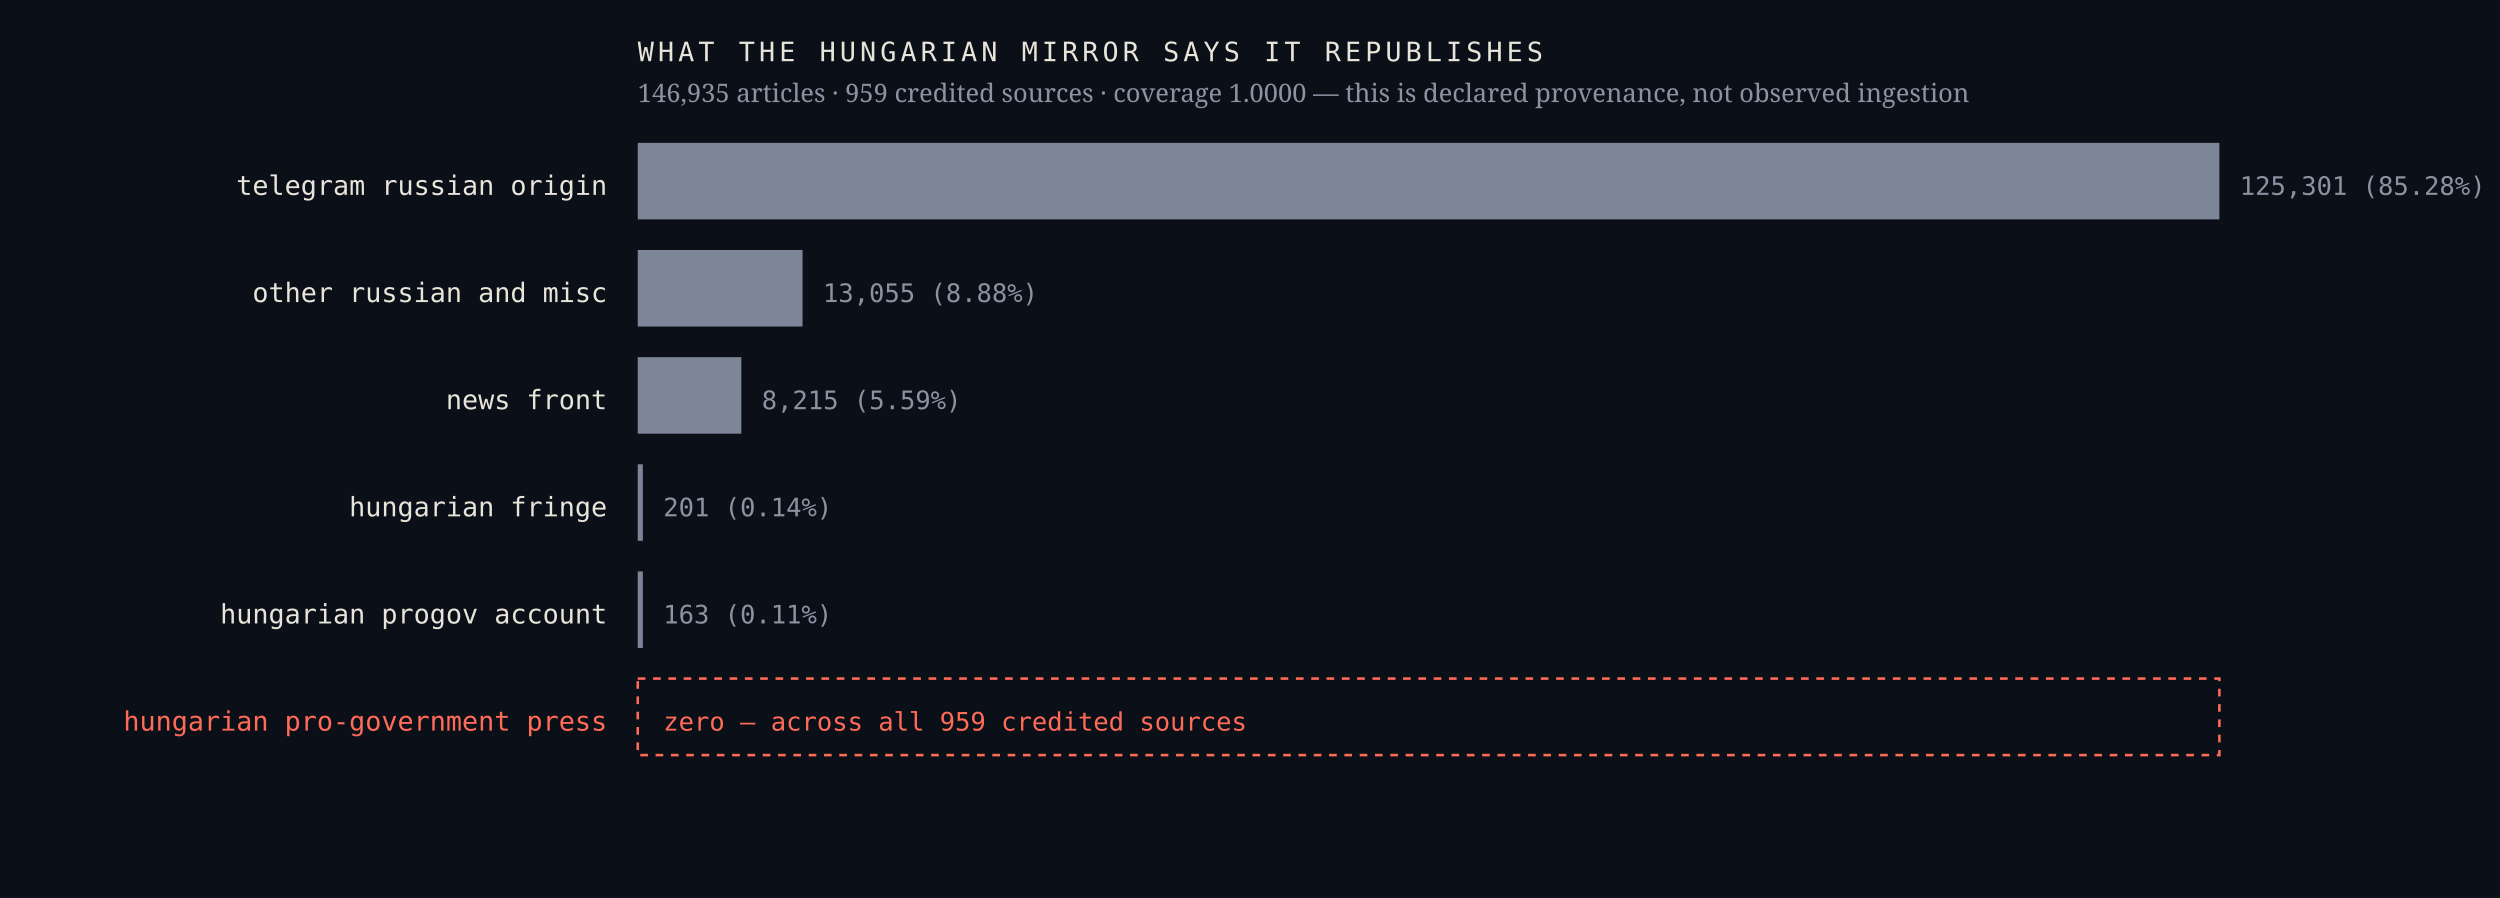
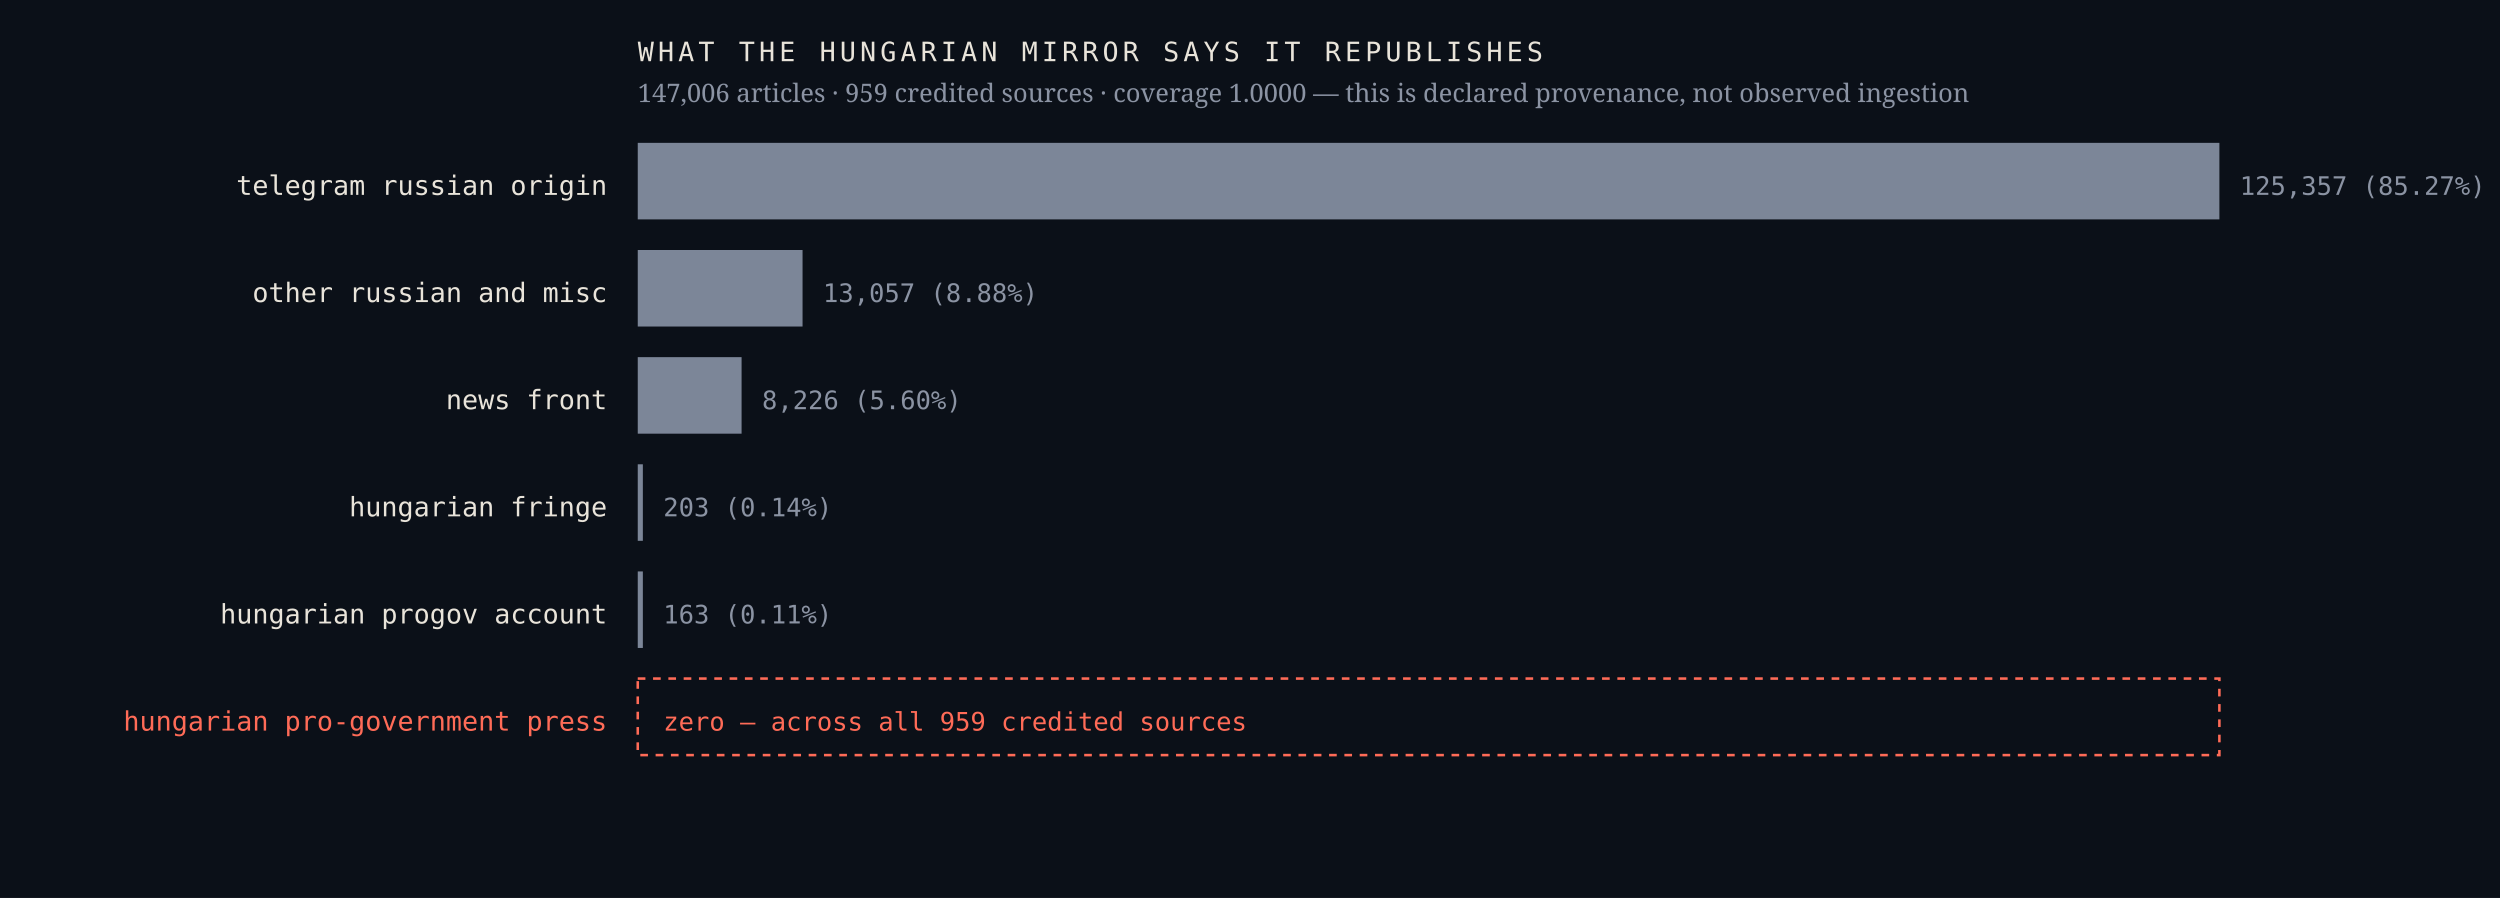
<svg xmlns="http://www.w3.org/2000/svg" viewBox="0 0 980 352" width="980" height="352" role="img" aria-label="Sources the Hungarian mirror credits, by article count, with an explicit zero row for the Hungarian pro-government press">
  <rect width="980" height="352" fill="#0b1018" />
  <text x="238.0" y="76.4" font-family="ui-monospace,'IBM Plex Mono',Menlo,monospace" font-size="10.5" font-weight="400" letter-spacing="0" fill="#e9e4da" text-anchor="end">telegram russian origin</text>
  <rect x="250" y="56" width="620.0" height="30" fill="#7c8698" />
-   <text x="878.0" y="76.4" font-family="ui-monospace,'IBM Plex Mono',Menlo,monospace" font-size="10" font-weight="400" letter-spacing="0" fill="#8b93a3" text-anchor="start">125,301  (85.28%)</text>
+   <text x="878.0" y="76.4" font-family="ui-monospace,'IBM Plex Mono',Menlo,monospace" font-size="10" font-weight="400" letter-spacing="0" fill="#8b93a3" text-anchor="start">125,357  (85.27%)</text>
  <text x="238.0" y="118.4" font-family="ui-monospace,'IBM Plex Mono',Menlo,monospace" font-size="10.5" font-weight="400" letter-spacing="0" fill="#e9e4da" text-anchor="end">other russian and misc</text>
  <rect x="250" y="98" width="64.6" height="30" fill="#7c8698" />
-   <text x="322.6" y="118.4" font-family="ui-monospace,'IBM Plex Mono',Menlo,monospace" font-size="10" font-weight="400" letter-spacing="0" fill="#8b93a3" text-anchor="start">13,055  (8.88%)</text>
+   <text x="322.6" y="118.4" font-family="ui-monospace,'IBM Plex Mono',Menlo,monospace" font-size="10" font-weight="400" letter-spacing="0" fill="#8b93a3" text-anchor="start">13,057  (8.88%)</text>
  <text x="238.0" y="160.4" font-family="ui-monospace,'IBM Plex Mono',Menlo,monospace" font-size="10.5" font-weight="400" letter-spacing="0" fill="#e9e4da" text-anchor="end">news front</text>
-   <rect x="250" y="140" width="40.6" height="30" fill="#7c8698" />
-   <text x="298.6" y="160.4" font-family="ui-monospace,'IBM Plex Mono',Menlo,monospace" font-size="10" font-weight="400" letter-spacing="0" fill="#8b93a3" text-anchor="start">8,215  (5.59%)</text>
+   <rect x="250" y="140" width="40.7" height="30" fill="#7c8698" />
+   <text x="298.7" y="160.4" font-family="ui-monospace,'IBM Plex Mono',Menlo,monospace" font-size="10" font-weight="400" letter-spacing="0" fill="#8b93a3" text-anchor="start">8,226  (5.60%)</text>
  <text x="238.0" y="202.4" font-family="ui-monospace,'IBM Plex Mono',Menlo,monospace" font-size="10.5" font-weight="400" letter-spacing="0" fill="#e9e4da" text-anchor="end">hungarian fringe</text>
  <rect x="250" y="182" width="2.0" height="30" fill="#7c8698" />
-   <text x="260.0" y="202.4" font-family="ui-monospace,'IBM Plex Mono',Menlo,monospace" font-size="10" font-weight="400" letter-spacing="0" fill="#8b93a3" text-anchor="start">201  (0.14%)</text>
+   <text x="260.0" y="202.4" font-family="ui-monospace,'IBM Plex Mono',Menlo,monospace" font-size="10" font-weight="400" letter-spacing="0" fill="#8b93a3" text-anchor="start">203  (0.14%)</text>
  <text x="238.0" y="244.4" font-family="ui-monospace,'IBM Plex Mono',Menlo,monospace" font-size="10.5" font-weight="400" letter-spacing="0" fill="#e9e4da" text-anchor="end">hungarian progov account</text>
  <rect x="250" y="224" width="2.0" height="30" fill="#7c8698" />
  <text x="260.0" y="244.4" font-family="ui-monospace,'IBM Plex Mono',Menlo,monospace" font-size="10" font-weight="400" letter-spacing="0" fill="#8b93a3" text-anchor="start">163  (0.11%)</text>
  <text x="238.0" y="286.4" font-family="ui-monospace,'IBM Plex Mono',Menlo,monospace" font-size="10.5" font-weight="500" letter-spacing="0" fill="#ff6b57" text-anchor="end">hungarian pro-government press</text>
  <rect x="250" y="266" width="620" height="30" fill="none" stroke="#ff6b57" stroke-width="1" stroke-dasharray="3 3" />
  <text x="260.0" y="286.4" font-family="ui-monospace,'IBM Plex Mono',Menlo,monospace" font-size="10" font-weight="500" letter-spacing="0" fill="#ff6b57" text-anchor="start">zero — across all 959 credited sources</text>
  <text x="250.0" y="24.0" font-family="ui-monospace,'IBM Plex Mono',Menlo,monospace" font-size="10.5" font-weight="400" letter-spacing="1.6" fill="#e9e4da" text-anchor="start">WHAT THE HUNGARIAN MIRROR SAYS IT REPUBLISHES</text>
-   <text x="250.0" y="40.0" font-family="'Newsreader',Georgia,serif" font-size="10" font-weight="400" letter-spacing="0" fill="#8b93a3" text-anchor="start">146,935 articles · 959 credited sources · coverage 1.0000 — this is declared provenance, not observed ingestion</text>
+   <text x="250.0" y="40.0" font-family="'Newsreader',Georgia,serif" font-size="10" font-weight="400" letter-spacing="0" fill="#8b93a3" text-anchor="start">147,006 articles · 959 credited sources · coverage 1.0000 — this is declared provenance, not observed ingestion</text>
</svg>
